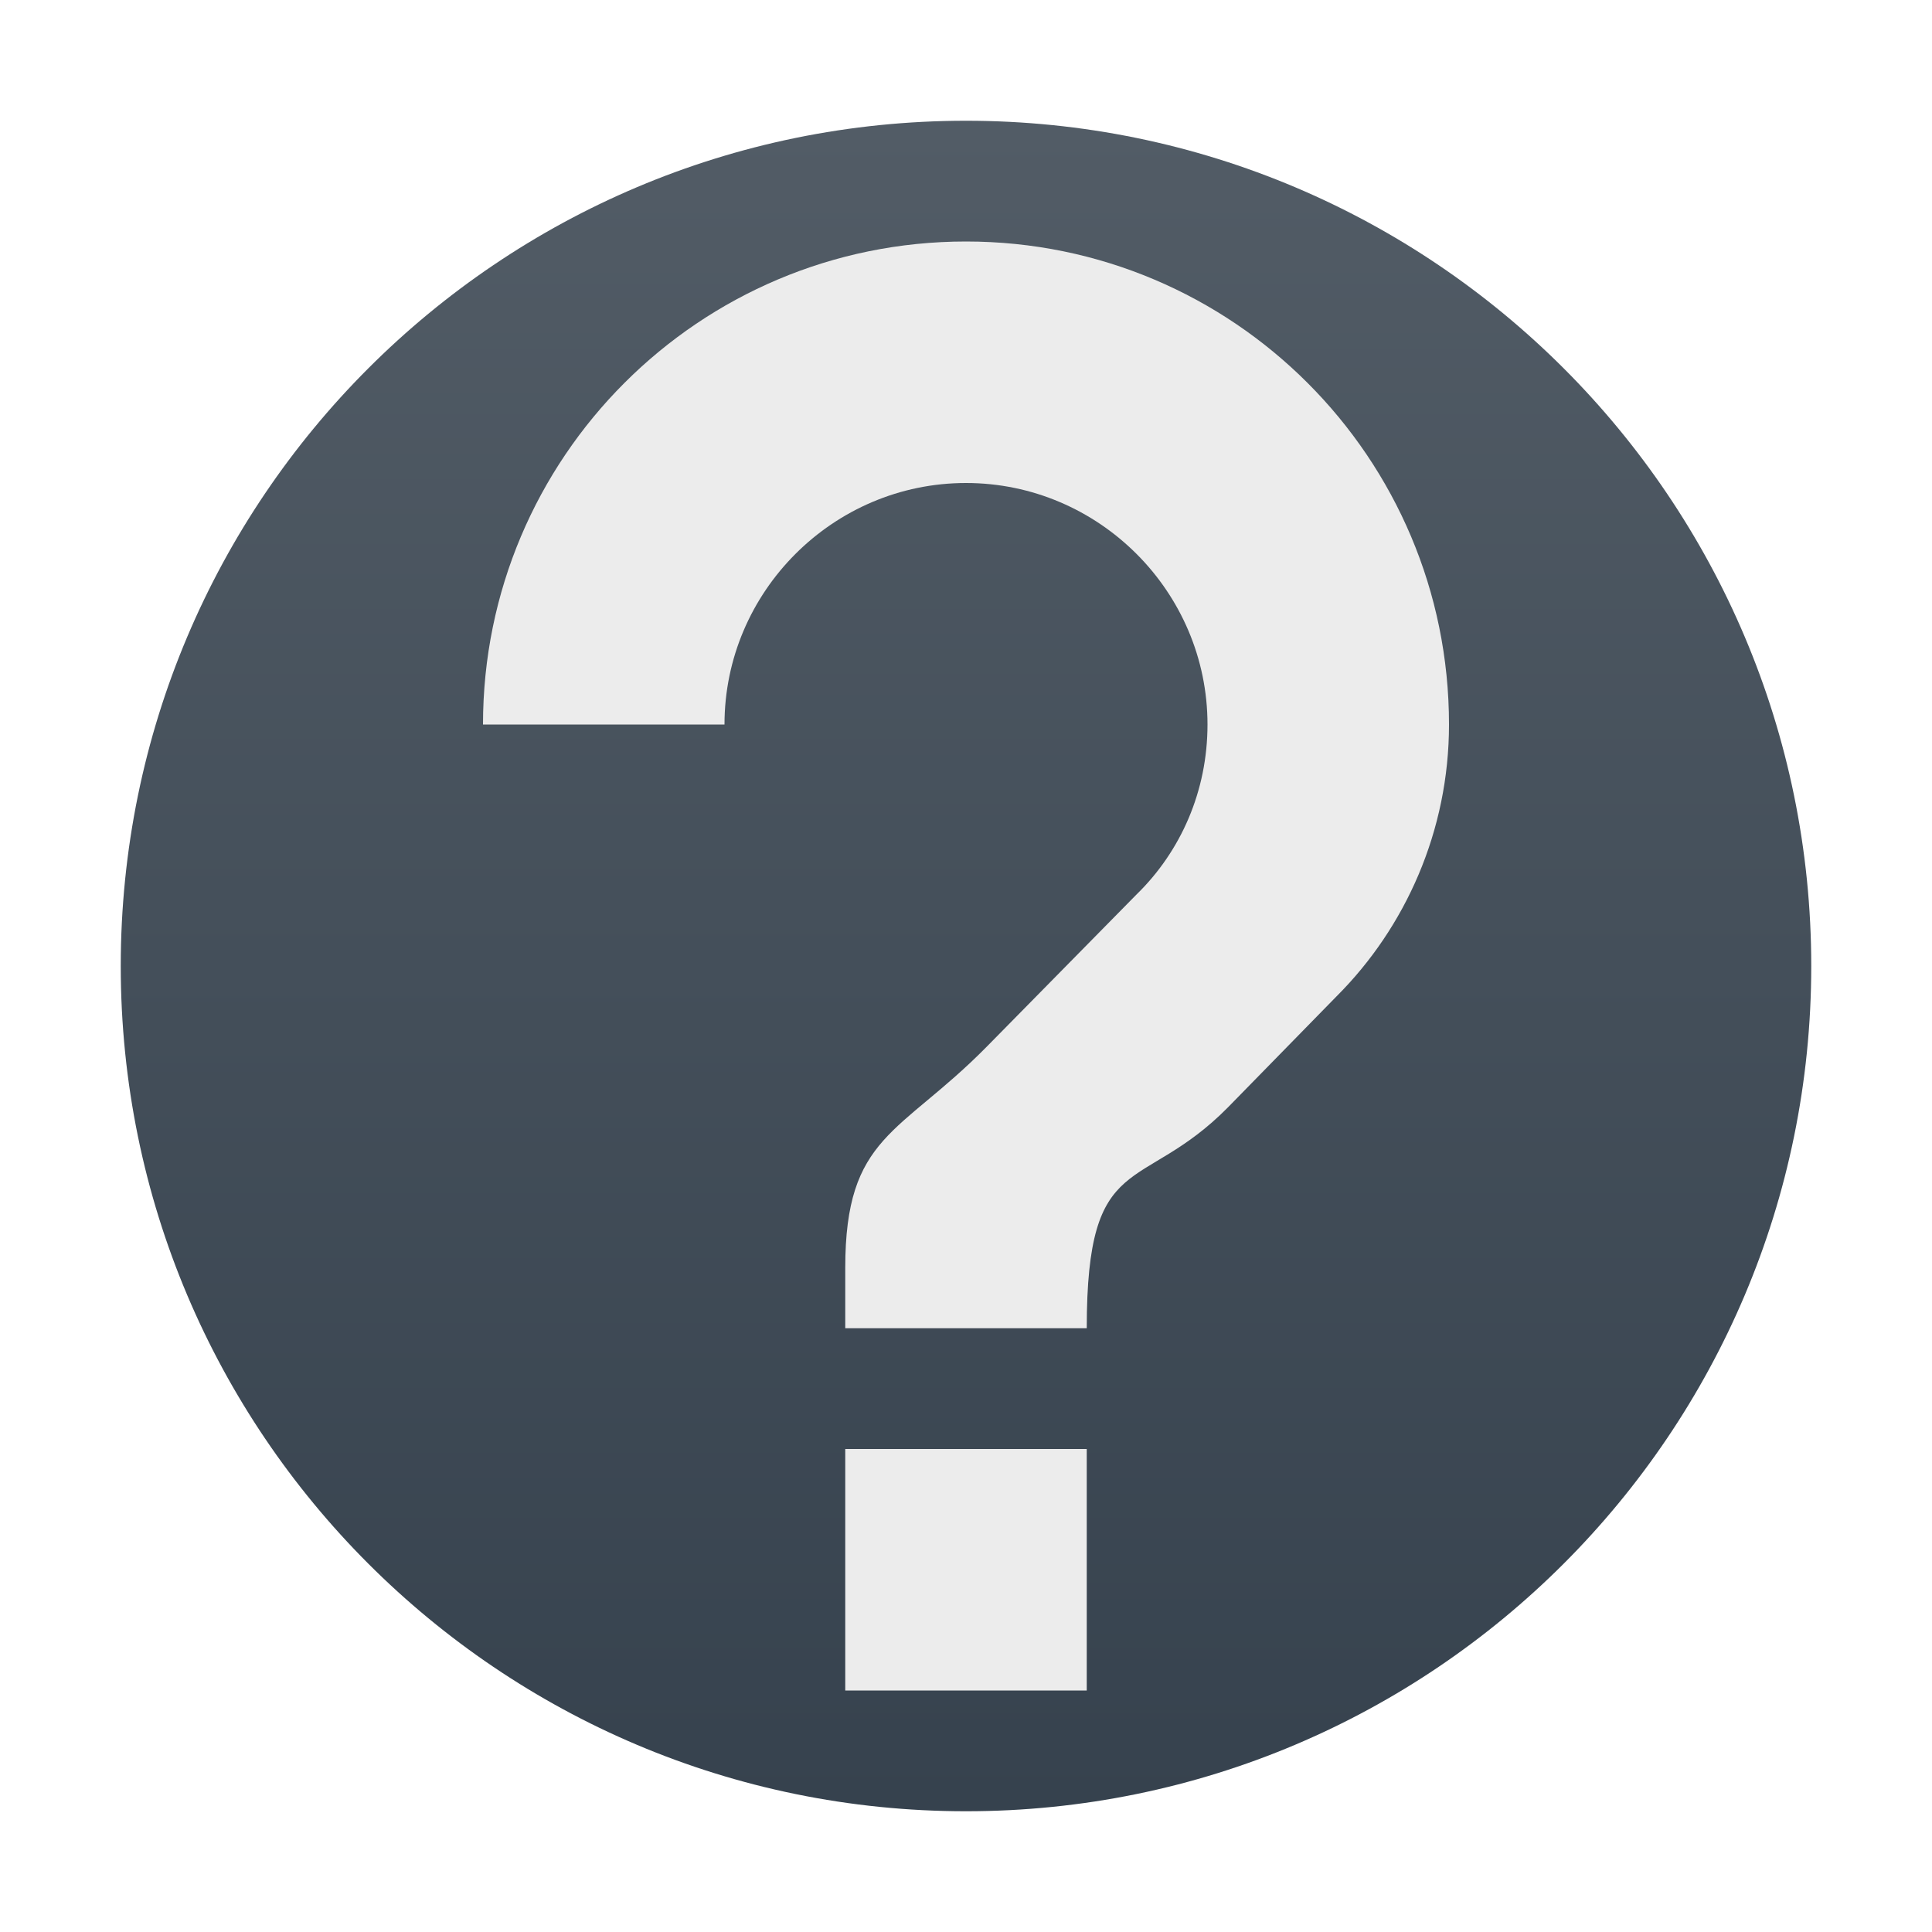
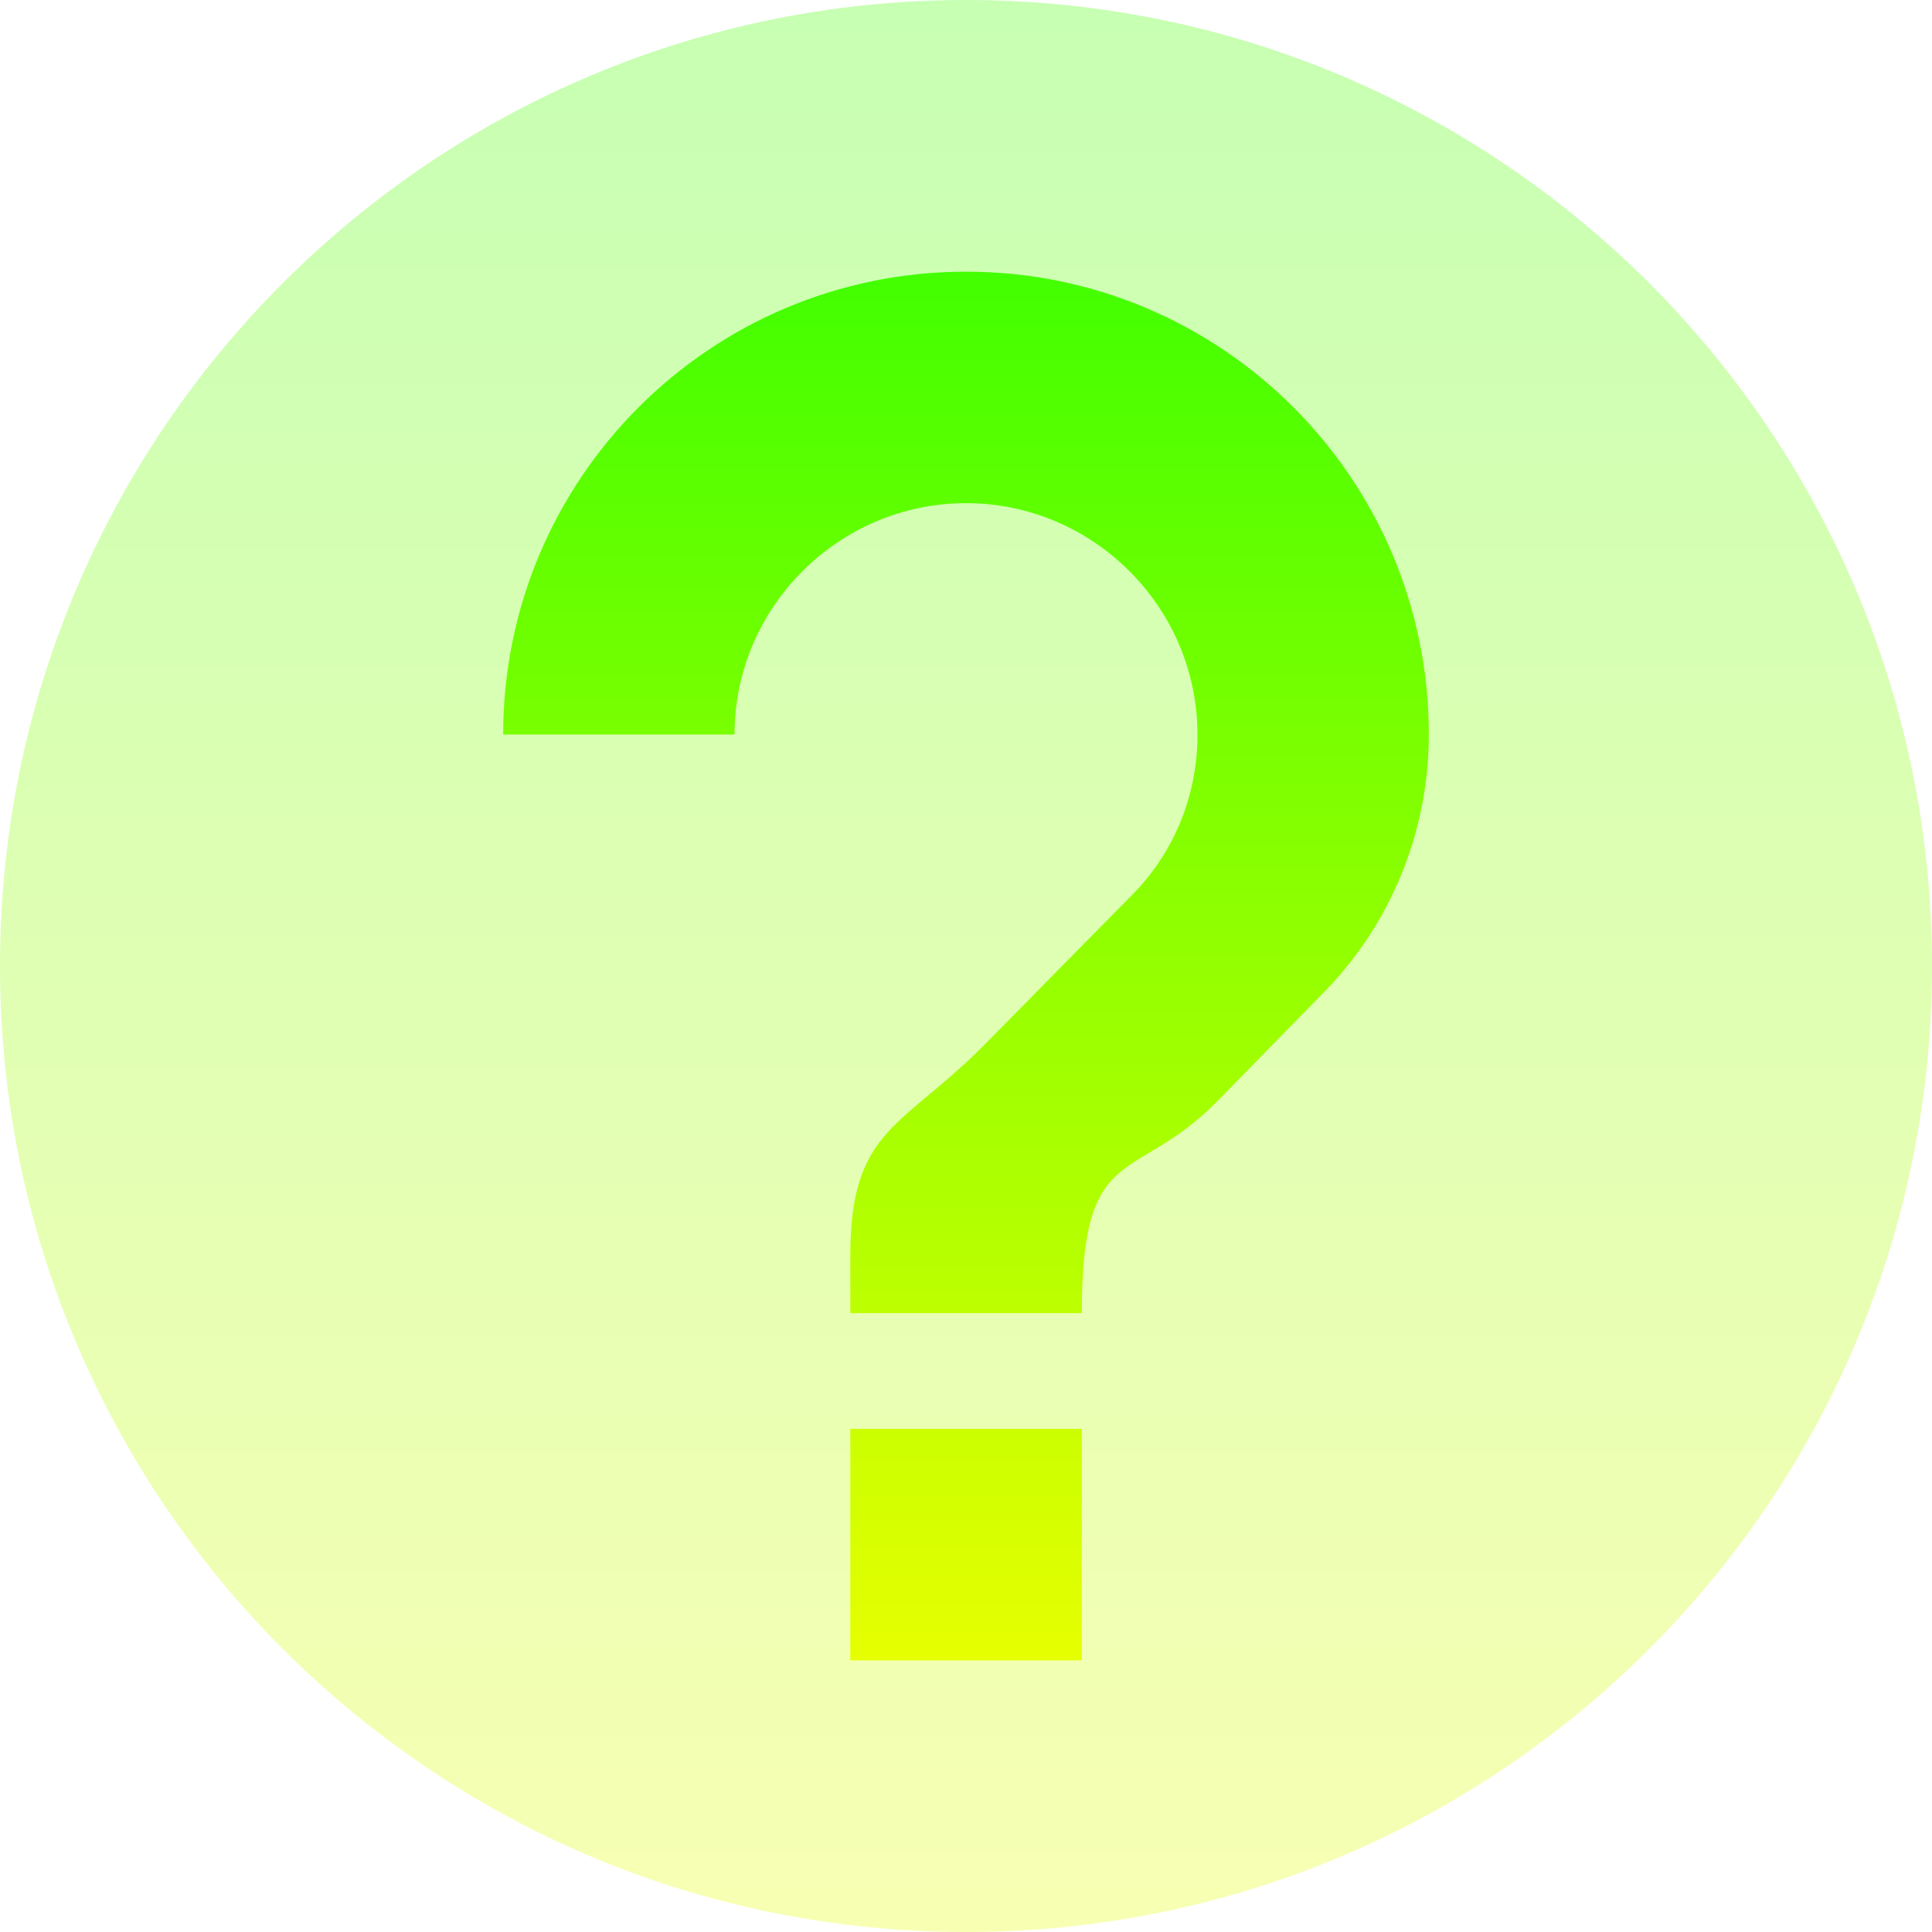
- <svg xmlns="http://www.w3.org/2000/svg" width="16" height="16" version="1.1">
+ <svg xmlns="http://www.w3.org/2000/svg" width="16" height="16" version="1.1" id="svg6">
  <defs>
-     <linearGradient id="carbon" x1="0%" x2="0%" y1="0%" y2="100%">
-       <stop offset="0%" style="stop-color: #525c66; stop-opacity: 1" />
-       <stop offset="100%" style="stop-color: #36424e; stop-opacity: 1" />
+     <style id="current-color-scheme" type="text/css">
+          .ColorScheme-Text { color: #0abdc6; } .ColorScheme-Highlight { color:#5294e2; }
+       </style>
+     <linearGradient id="arrongin" x1="0%" x2="0%" y1="0%" y2="100%">
+       <stop offset="0%" style="stop-color:#dd9b44; stop-opacity:1" />
+       <stop offset="100%" style="stop-color:#ad6c16; stop-opacity:1" />
+     </linearGradient>
+     <linearGradient id="aurora" x1="0%" x2="0%" y1="0%" y2="100%">
+       <stop offset="0%" style="stop-color:#09D4DF; stop-opacity:1" />
+       <stop offset="100%" style="stop-color:#9269F4; stop-opacity:1" />
    </linearGradient>
    <linearGradient id="cyberneon" x1="0%" x2="0%" y1="0%" y2="100%">
-       <stop offset="0" style="stop-color: #0abdc6; stop-opacity: 1" />
-       <stop offset="1" style="stop-color: #ea00d9; stop-opacity: 1" />
+       <stop offset="0" style="stop-color:#0abdc6; stop-opacity:1" />
+       <stop offset="1" style="stop-color:#ea00d9; stop-opacity:1" />
    </linearGradient>
    <linearGradient id="fitdance" x1="0%" x2="0%" y1="0%" y2="100%">
-       <stop offset="0%" style="stop-color: #1ad6ab; stop-opacity: 1" />
-       <stop offset="100%" style="stop-color: #329db6; stop-opacity: 1" />
+       <stop offset="0%" style="stop-color:#1AD6AB; stop-opacity:1" />
+       <stop offset="100%" style="stop-color:#329DB6; stop-opacity:1" />
+     </linearGradient>
+     <linearGradient id="oomox" x1="0%" x2="0%" y1="0%" y2="100%">
+       <stop style="stop-color:#41ff00;stop-opacity:1;" offset="0" id="stop9" />
+       <stop style="stop-color:#e7ff00;stop-opacity:1;" offset="1" id="stop10" />
+     </linearGradient>
+     <linearGradient id="rainblue" x1="0%" x2="0%" y1="0%" y2="100%">
+       <stop offset="0%" style="stop-color:#00F260; stop-opacity:1" />
+       <stop offset="100%" style="stop-color:#0575E6; stop-opacity:1" />
+     </linearGradient>
+     <linearGradient id="sunrise" x1="0%" x2="0%" y1="0%" y2="100%">
+       <stop offset="0%" style="stop-color: #FF8501; stop-opacity:1" />
+       <stop offset="100%" style="stop-color: #FFCB01; stop-opacity:1" />
+     </linearGradient>
+     <linearGradient id="telinkrin" x1="0%" x2="0%" y1="0%" y2="100%">
+       <stop offset="0%" style="stop-color: #b2ced6; stop-opacity:1" />
+       <stop offset="100%" style="stop-color: #6da5b7; stop-opacity:1" />
+     </linearGradient>
+     <linearGradient id="60spsycho" x1="0%" x2="0%" y1="0%" y2="100%">
+       <stop offset="0%" style="stop-color: #df5940; stop-opacity:1" />
+       <stop offset="25%" style="stop-color: #d8d15f; stop-opacity:1" />
+       <stop offset="50%" style="stop-color: #e9882a; stop-opacity:1" />
+       <stop offset="100%" style="stop-color: #279362; stop-opacity:1" />
+     </linearGradient>
+     <linearGradient id="90ssummer" x1="0%" x2="0%" y1="0%" y2="100%">
+       <stop offset="0%" style="stop-color: #f618c7; stop-opacity:1" />
+       <stop offset="20%" style="stop-color: #94ffab; stop-opacity:1" />
+       <stop offset="50%" style="stop-color: #fbfd54; stop-opacity:1" />
+       <stop offset="100%" style="stop-color: #0f83ae; stop-opacity:1" />
    </linearGradient>
  </defs>
-   <circle fill="url(#carbon)" cx="8" cy="8" r="7" />
-   <path fill="#ececec" d="m 8,2 c -2.21,0 -4,1.79 -4,4 l 2,0 c 0,-1.1 0.9,-2 2,-2 1.1,0 2,0.9 2,2 0,0.55 -0.22,1.05 -0.59,1.41 L 8.17,8.67 C 7.45,9.4 7,9.4 7,10.5 L 7,11 9,11 C 9,9.5 9.45,9.9 10.17,9.17 l 0.9,-0.92 c 0.57,-0.57 0.93,-1.37 0.93,-2.25 0,-2.21 -1.79,-4 -4,-4 z M 7,12 l 0,2 2,0 0,-2 z" />
+   <path id="path_disc" class="ColorScheme-Text" style="fill:url(#oomox);stroke-width:1.143;opacity:0.3" d="M 16,8 A 8,8 0 0 1 8,16 8,8 0 0 1 0,8 8,8 0 0 1 8,0 8,8 0 0 1 16,8 Z" />
+   <path d="m 8,2.25 c -2.118,0 -3.833,1.715 -3.833,3.833 H 6.083 C 6.083,5.029 6.946,4.167 8,4.167 c 1.054,0 1.917,0.863 1.917,1.917 0,0.527 -0.211,1.006 -0.565,1.351 L 8.163,8.642 C 7.473,9.342 7.042,9.342 7.042,10.396 v 0.479 h 1.917 c 0,-1.438 0.431,-1.054 1.121,-1.754 L 10.942,8.24 C 11.489,7.693 11.833,6.927 11.833,6.083 11.833,3.965 10.118,2.25 8,2.25 Z M 7.042,11.833 V 13.75 h 1.917 v -1.917 z" id="path_questionmark" class="ColorScheme-Text" style="stroke-width:0.958;opacity:1;fill:url(#oomox)" />
</svg>
